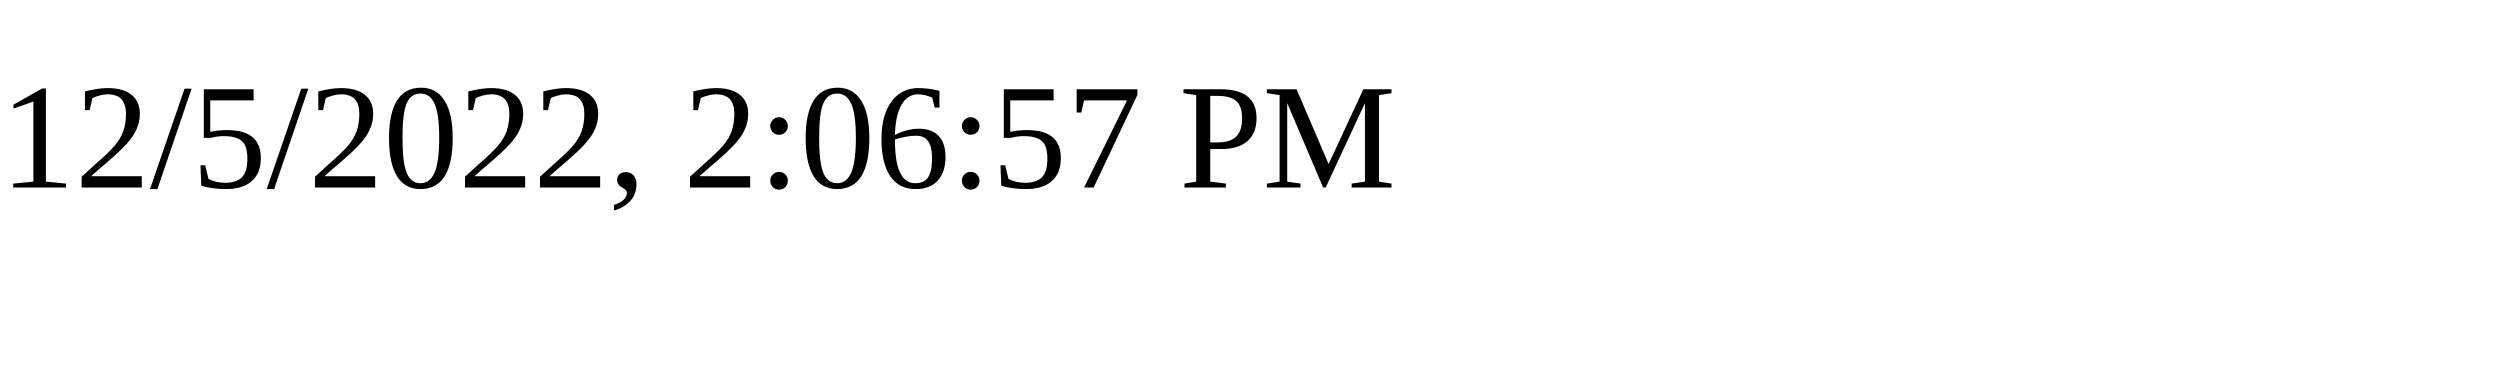
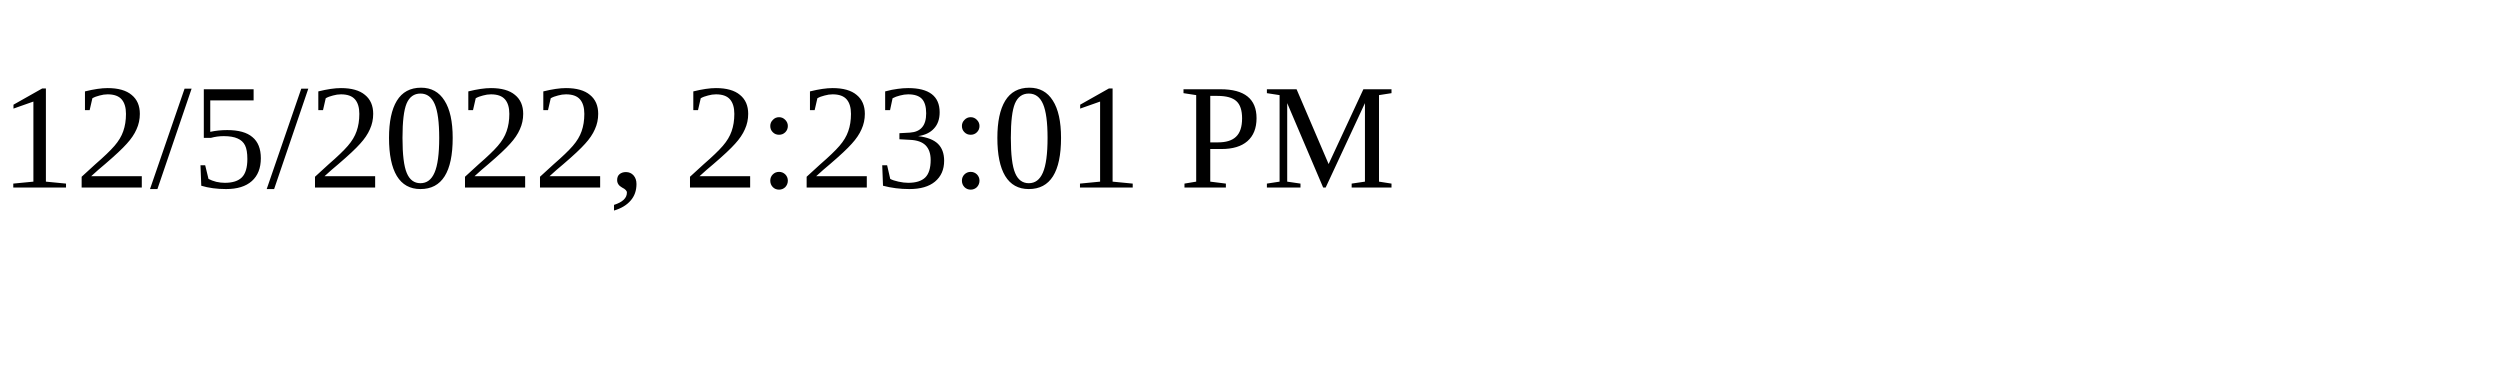
<svg xmlns="http://www.w3.org/2000/svg" height="30" width="200">
-   <text x="0" y="15">12/5/2022, 2:06:57 PM</text>
+   <text x="0" y="15">12/5/2022, 2:23:01 PM</text>
</svg>
